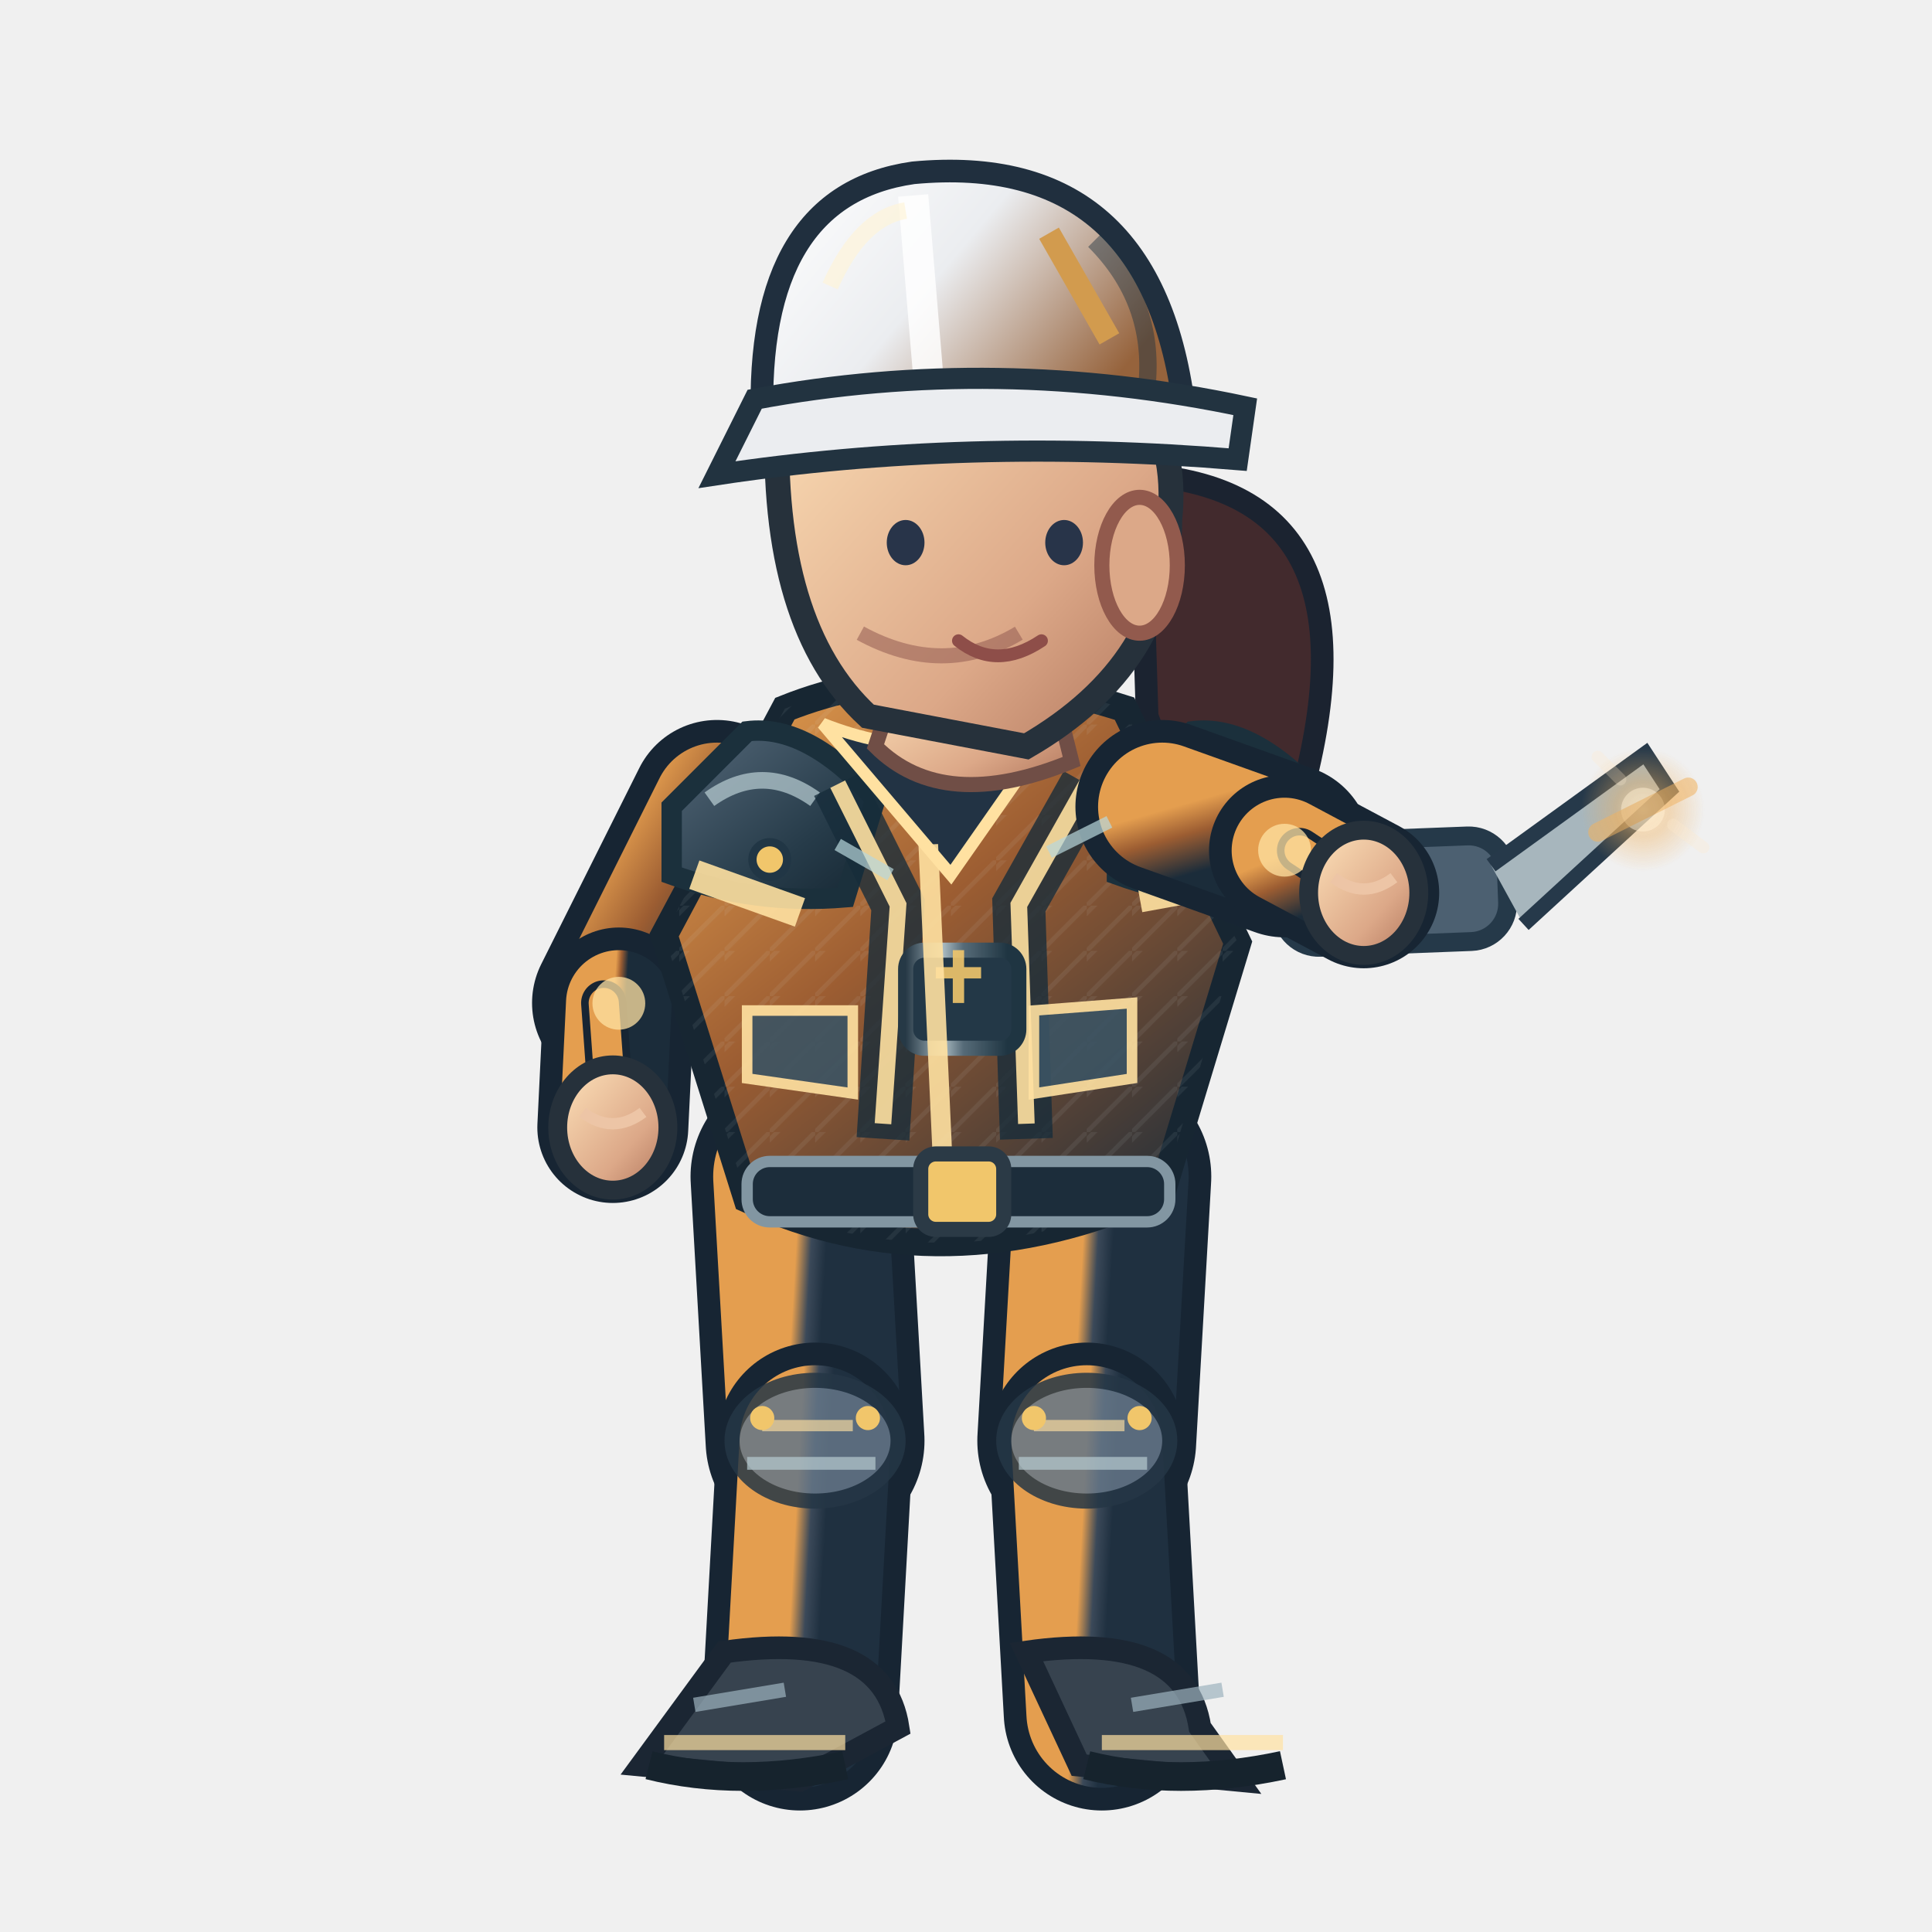
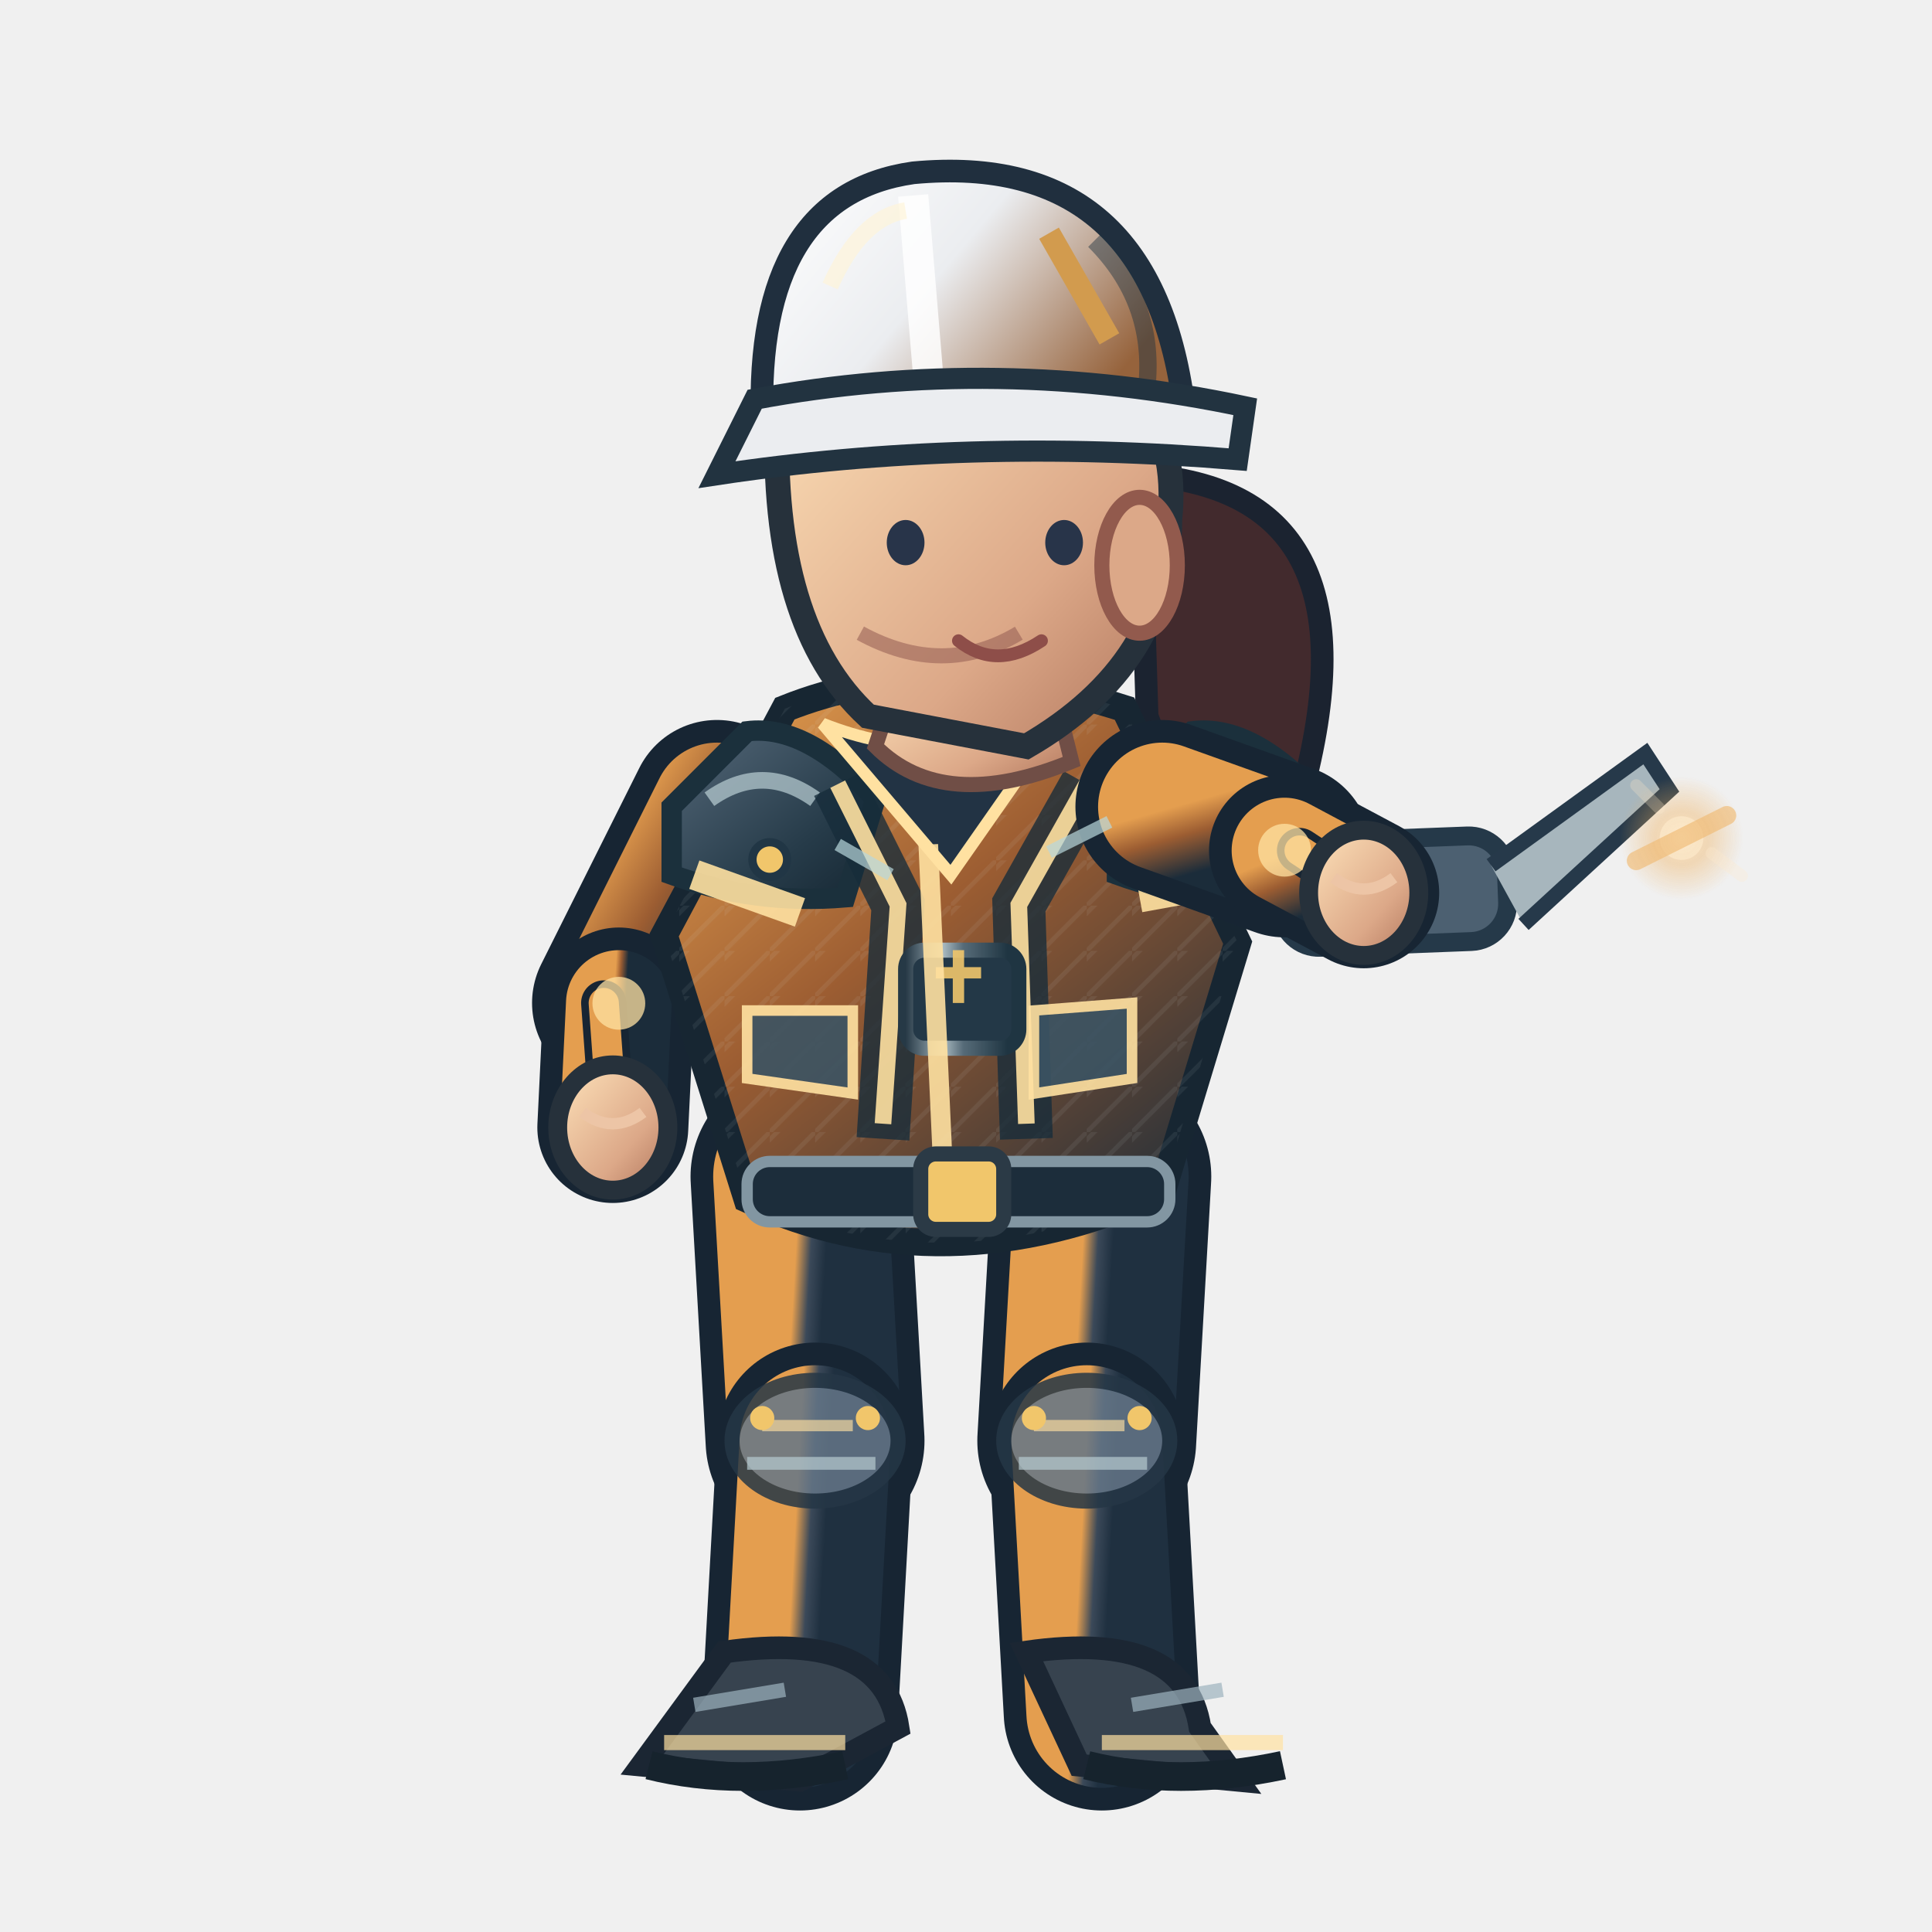
<svg xmlns="http://www.w3.org/2000/svg" width="256" height="256" viewBox="0 0 256 256">
  <defs>
    <linearGradient id="jacket" x1=".1" x2=".9" y1="0" y2="1">
      <stop offset="0" stop-color="#e49e4f" />
      <stop offset=".43" stop-color="#9c5d32" />
      <stop offset="1" stop-color="#1b2c3a" />
    </linearGradient>
    <linearGradient id="helmet" x1="0" x2="1" y1="0" y2=".5">
      <stop offset="0" stop-color="#ffffff" />
      <stop offset=".5" stop-color="#ebedf0" />
      <stop offset="1" stop-color="#96633c" />
    </linearGradient>
    <linearGradient id="skin" x1="0" x2="1" y1="0" y2="1">
      <stop offset="0" stop-color="#ffe4bb" />
      <stop offset=".65" stop-color="#dca888" />
      <stop offset="1" stop-color="#af745b" />
    </linearGradient>
    <linearGradient id="pant" x1="0" x2="1" y1="0" y2="1">
      <stop offset="0" stop-color="#e49e4f" />
      <stop offset=".5" stop-color="#3b4959" />
      <stop offset="1" stop-color="#1f3040" />
    </linearGradient>
    <linearGradient id="reinforced" x1="0" x2=".95" y1="0" y2="1">
      <stop offset="0" stop-color="#81949e" />
      <stop offset=".20" stop-color="#475b6b" />
      <stop offset=".68" stop-color="#263b49" />
      <stop offset="1" stop-color="#172834" />
    </linearGradient>
    <linearGradient id="metalEdge" x1="0" x2="1" y1="0" y2="0">
      <stop offset="0" stop-color="#263946" />
      <stop offset=".33" stop-color="#a9bac0" />
      <stop offset=".51" stop-color="#566b78" />
      <stop offset=".90" stop-color="#1f3542" />
    </linearGradient>
    <pattern id="workwearWeave" width="6" height="6" patternUnits="userSpaceOnUse">
      <path d="M 0 6 L 6 0 M -1 2 L 2 -1" fill="none" stroke="#d4e1e2" stroke-opacity=".105" stroke-width=".6" />
    </pattern>
  </defs>
  <path d="M 151 62.9 Q 184 64.9 172 106.9 Q 161 119.9 152 94.9Z" fill="#422a2d" stroke="#1b2330" stroke-width="3" />
  <path d="M 106.0 155.9 L 108.0 190.9" fill="none" stroke="#172533" stroke-width="29" stroke-linecap="round" />
  <path d="M 106.0 155.9 L 108.0 190.9" fill="none" stroke="url(#pant)" stroke-width="23" stroke-linecap="round" />
  <path d="M 108.0 190.9 L 106.0 226.9" fill="none" stroke="#172533" stroke-width="26" stroke-linecap="round" />
  <path d="M 108.0 190.9 L 106.0 226.9" fill="none" stroke="url(#pant)" stroke-width="20" stroke-linecap="round" />
  <ellipse cx="108.0" cy="190.9" rx="11" ry="8" fill="#647687" stroke="#253645" stroke-width="2" opacity=".85" />
  <path d="M 101.0 188.9 l 12 0" stroke="#ffe1a1" stroke-width="1.5" opacity=".65" />
  <path d="M 99.0 193.9 l 17 0" stroke="#b7cbd0" stroke-width="1.7" opacity=".7" />
  <circle cx="101.0" cy="187.9" r="1.6" fill="#f1c66b" />
  <circle cx="115.0" cy="187.9" r="1.6" fill="#f1c66b" />
  <g transform="rotate(0.00 106.00 226.94)">
    <path d="M 96.0 218.9 Q 117.0 215.9 119.0 228.9 L 106.0 235.9 L 85.0 233.9Z" fill="#37434f" stroke="#1b2633" stroke-width="3" />
    <path d="M 88.0 230.9 l 24 0" stroke="#ffe1a1" stroke-width="2" opacity=".7" />
    <path d="M 86.0 233.9 q 12 3 26 0" stroke="#16232d" stroke-width="3.8" fill="none" />
    <path d="M 92.0 225.9 l 12 -2" stroke="#9cb2bd" stroke-width="1.9" opacity=".7" />
  </g>
  <path d="M 146.0 155.9 L 144.0 190.9" fill="none" stroke="#172533" stroke-width="29" stroke-linecap="round" />
  <path d="M 146.0 155.9 L 144.0 190.9" fill="none" stroke="url(#pant)" stroke-width="23" stroke-linecap="round" />
  <path d="M 144.0 190.9 L 146.0 226.9" fill="none" stroke="#172533" stroke-width="26" stroke-linecap="round" />
  <path d="M 144.0 190.9 L 146.0 226.9" fill="none" stroke="url(#pant)" stroke-width="20" stroke-linecap="round" />
  <ellipse cx="144.0" cy="190.9" rx="11" ry="8" fill="#647687" stroke="#253645" stroke-width="2" opacity=".85" />
  <path d="M 137.0 188.9 l 12 0" stroke="#ffe1a1" stroke-width="1.5" opacity=".65" />
  <path d="M 135.0 193.9 l 17 0" stroke="#b7cbd0" stroke-width="1.7" opacity=".7" />
  <circle cx="137.0" cy="187.9" r="1.6" fill="#f1c66b" />
  <circle cx="151.0" cy="187.9" r="1.6" fill="#f1c66b" />
  <g transform="rotate(0.00 146.00 226.94)">
    <path d="M 136.0 218.9 Q 157.0 215.9 159.0 228.9 L 164.0 235.9 L 143.0 233.9Z" fill="#37434f" stroke="#1b2633" stroke-width="3" />
    <path d="M 146.0 230.9 l 24 0" stroke="#ffe1a1" stroke-width="2" opacity=".7" />
    <path d="M 144.0 233.9 q 12 3 26 0" stroke="#16232d" stroke-width="3.8" fill="none" />
    <path d="M 150.0 225.9 l 12 -2" stroke="#9cb2bd" stroke-width="1.9" opacity=".7" />
  </g>
  <g transform="translate(0.00,0)">
    <path d="M 95.0 106.9 L 82.0 132.9" fill="none" stroke="#172533" stroke-width="23" stroke-linecap="round" />
    <path d="M 95.0 106.9 L 82.0 132.9" fill="none" stroke="url(#jacket)" stroke-width="17" stroke-linecap="round" />
    <path d="M 82.0 132.9 L 81.2 149.4" fill="none" stroke="#172533" stroke-width="20" stroke-linecap="round" />
    <path d="M 82.0 132.9 L 81.2 149.4" fill="none" stroke="url(#jacket)" stroke-width="14" stroke-linecap="round" />
    <path d="M 80.0 132.9 L 81.2 149.4" fill="none" stroke="#172533" stroke-width="6" stroke-linecap="round" />
    <path d="M 80.0 132.9 L 81.2 149.4" fill="none" stroke="#e49e4f" stroke-width="4" stroke-linecap="round" />
    <circle cx="82" cy="132.94" r="3.5" fill="#ffe1a1" opacity=".75" />
    <ellipse cx="81.2" cy="149.4" rx="7.3" ry="8.3" fill="url(#skin)" stroke="#26313b" stroke-width="2.5" />
    <path d="M 77.2 147.4 q 4 3 8 0" fill="none" stroke="#edc5a6" stroke-width="1.5" />
    <path d="M 104 93.9 Q 124 85.9 149 93.9 L 164 124.9 L 154 157.9 Q 125 170.9 99 158.9 L 88 123.9Z" fill="url(#jacket)" stroke="#172632" stroke-width="3.6" />
    <path d="M 104 93.9 Q 124 85.9 149 93.9 L 164 124.9 L 154 157.9 Q 125 170.9 99 158.9 L 88 123.9Z" fill="url(#workwearWeave)" opacity=".74" />
    <path d="M 89 106.9 L 99 96.9 Q 107 95.9 116 105.9 L 112 118.9 Q 100 119.9 89 115.9Z" fill="url(#reinforced)" stroke="#1b303c" stroke-width="2.7" />
    <path d="M 94 105.9 q 7 -5 14 0" stroke="#b8ccd2" stroke-width="2.2" stroke-opacity=".72" fill="none" />
    <circle cx="102" cy="113.9" r="2.3" fill="#f1c66b" stroke="#213645" stroke-width="1.1" />
    <path d="M 148 106.9 L 158 96.9 Q 166 95.9 175 105.9 L 171 118.9 Q 159 119.9 148 115.9Z" fill="url(#reinforced)" stroke="#1b303c" stroke-width="2.7" />
    <path d="M 153 105.9 q 7 -5 14 0" stroke="#b8ccd2" stroke-width="2.2" stroke-opacity=".72" fill="none" />
    <circle cx="161" cy="113.9" r="2.3" fill="#f1c66b" stroke="#213645" stroke-width="1.1" />
    <path d="M 111 103.9 L 119 119.9 L 117 150.9 M 144 103.9 L 135 119.9 L 136 150.9" stroke="#162c3a" stroke-width="7" opacity=".78" fill="none" />
    <path d="M 111 103.9 L 119 119.9 L 117 148.9 M 144 103.9 L 135 119.9 L 136 148.9" stroke="#ffe1a1" stroke-width="2.2" opacity=".9" fill="none" />
    <rect x="120" y="125.9" width="15" height="13" rx="2.5" fill="#233847" stroke="url(#metalEdge)" stroke-width="2" />
    <path d="M 124 128.9 h 6 m -3 -3 v 7" stroke="#f1c66b" stroke-width="1.5" opacity=".9" />
    <path d="M 109 95.9 Q 124 101.9 140 95.9 L 126 115.9Z" fill="#223344" stroke="#ffe1a1" stroke-width="1.6" />
    <path d="M 123 111.9 L 125 155.9" stroke="#ffe1a1" stroke-width="2.6" opacity=".9" />
    <path d="M 92 115.9 L 106 120.9 M 151 118.9 L 162 116.9" stroke="#ffe1a1" stroke-width="4" opacity=".9" />
    <rect x="99" y="153.9" width="56" height="8" rx="3" fill="#1c2d3b" stroke="#8296a2" stroke-width="1.5" />
    <rect x="122" y="152.9" width="11" height="10" rx="2" fill="#f1c66b" stroke="#2b3a46" stroke-width="2" />
    <path d="M 99 133.9 l 14 0 l 0 11 l -14 -2 Z M 137 133.9 l 13 -1 l 0 10 l -13 2 Z" fill="#3b5363" stroke="#ffe1a1" stroke-width="1.4" opacity=".9" />
    <path d="M 119 89.9 L 139 88.9 L 142 100.9 Q 125 107.9 116 98.9Z" fill="url(#skin)" stroke="#704e46" stroke-width="2" />
    <path d="M 103 54.9 Q 113 35.9 135 42.9 Q 157 48.9 155 68.9 Q 155 87.9 136 98.9 L 115 94.9 Q 102 82.9 103 54.9Z" fill="url(#skin)" stroke="#26313b" stroke-width="3.3" />
    <ellipse cx="151" cy="74.9" rx="5" ry="9" fill="#dca888" stroke="#925a4d" stroke-width="2" />
    <path d="M 135 83.9 q -10 6 -21 0" fill="none" stroke="#9a6257" stroke-width="2" opacity=".6" />
    <ellipse cx="120" cy="71.9" rx="2.5" ry="3" fill="#283449" />
    <ellipse cx="141" cy="71.9" rx="2.5" ry="3" fill="#283449" />
    <path d="M 127 84.9 q 5 4 11 0" fill="none" stroke="#8e4e49" stroke-width="1.7" stroke-linecap="round" />
    <path d="M 101 55.9 Q 100 25.9 121 22.9 Q 153 19.9 157 54.9Z" fill="url(#helmet)" stroke="#202f3e" stroke-width="3" />
    <path d="M 121 25.9 L 123 49.9" stroke="#ffffff" stroke-width="4" opacity=".83" />
    <path d="M 110 37.9 Q 114 28.9 120 27.9" stroke="#fff4d6" stroke-width="2.2" opacity=".63" fill="none" />
    <path d="M 145 31.9 q 8 8 7 19" stroke="#1a3040" stroke-width="2.3" opacity=".45" fill="none" />
    <circle cx="106" cy="55.9" r="2.4" fill="#304353" stroke="#f1c66b" stroke-width="1.2" />
    <circle cx="155" cy="55.9" r="2.4" fill="#304353" stroke="#f1c66b" stroke-width="1.2" />
    <path d="M 100 52.9 Q 132 46.9 165 53.9 L 164 60.9 Q 128 57.9 95 62.9Z" fill="#ebedf0" stroke="#223340" stroke-width="2.8" />
    <path d="M 139 30.9 l 8 14" stroke="#d29b4e" stroke-width="3" />
    <g transform="translate(180.7,118.3) rotate(-2.2)">
      <rect x="-11" y="-7" width="30" height="14" rx="5" fill="#4c6071" stroke="#253949" stroke-width="2.5" />
      <path d="M 17 -3 l 21 -14 l 3 5 l -20 17" fill="#a7b6bd" stroke="#26394a" stroke-width="2" />
      <circle cx="-4" cy="0" r="3.5" fill="#f0bb69" />
    </g>
    <path d="M 154.0 106.9 L 170.2 112.7" fill="none" stroke="#172533" stroke-width="23" stroke-linecap="round" />
    <path d="M 154.0 106.9 L 170.2 112.7" fill="none" stroke="url(#jacket)" stroke-width="17" stroke-linecap="round" />
    <path d="M 170.2 112.7 L 180.7 118.3" fill="none" stroke="#172533" stroke-width="20" stroke-linecap="round" />
    <path d="M 170.2 112.7 L 180.7 118.3" fill="none" stroke="url(#jacket)" stroke-width="14" stroke-linecap="round" />
    <path d="M 172.2 112.7 L 180.7 118.3" fill="none" stroke="#172533" stroke-width="6" stroke-linecap="round" />
    <path d="M 172.2 112.7 L 180.7 118.3" fill="none" stroke="#e49e4f" stroke-width="4" stroke-linecap="round" />
    <circle cx="170.21" cy="112.656" r="3.5" fill="#ffe1a1" opacity=".75" />
    <ellipse cx="180.7" cy="118.3" rx="7.3" ry="8.3" fill="url(#skin)" stroke="#26313b" stroke-width="2.5" />
    <path d="M 176.7 116.3 q 4 3 8 0" fill="none" stroke="#edc5a6" stroke-width="1.5" />
    <defs>
      <radialGradient id="fx-log">
        <stop offset="0" stop-color="#ffe9c6" stop-opacity=".86" />
        <stop offset=".45" stop-color="#f0b260" stop-opacity=".46" />
        <stop offset="1" stop-color="#f0b260" stop-opacity="0" />
      </radialGradient>
    </defs>
    <g data-action-fx="REPAIR" opacity=".86">
-       <circle cx="217.70" cy="107.28" r="8.21" fill="url(#fx-log)" />
-       <circle cx="217.70" cy="107.28" r="2.90" fill="#ffe9c6" opacity="0.647" />
-       <path d="M 211.70 110.28 l 12 -6" stroke="#f0b260" stroke-width="2.5" stroke-linecap="round" opacity="0.647" />
-       <path d="M 214.70 103.28 l -3 -3 M 221.70 109.28 l 4 3" fill="none" stroke="#ffe9c6" stroke-width="1.6" stroke-linecap="round" opacity="0.307" />
+       <circle cx="222.81" cy="111.05" r="8.21" fill="url(#fx-log)" />
+       <circle cx="222.81" cy="111.05" r="2.90" fill="#ffe9c6" opacity="0.647" />
+       <path d="M 216.81 114.05 l 12 -6" stroke="#f0b260" stroke-width="2.5" stroke-linecap="round" opacity="0.647" />
+       <path d="M 219.81 107.05 l -3 -3 M 226.81 113.05 l 4 3" fill="none" stroke="#ffe9c6" stroke-width="1.6" stroke-linecap="round" opacity="0.307" />
    </g>
    <path d="M 111 111.9 l 7 4 M 139 112.9 l 8 -4" stroke="#b8d7db" stroke-width="1.7" opacity=".7" />
  </g>
</svg>
